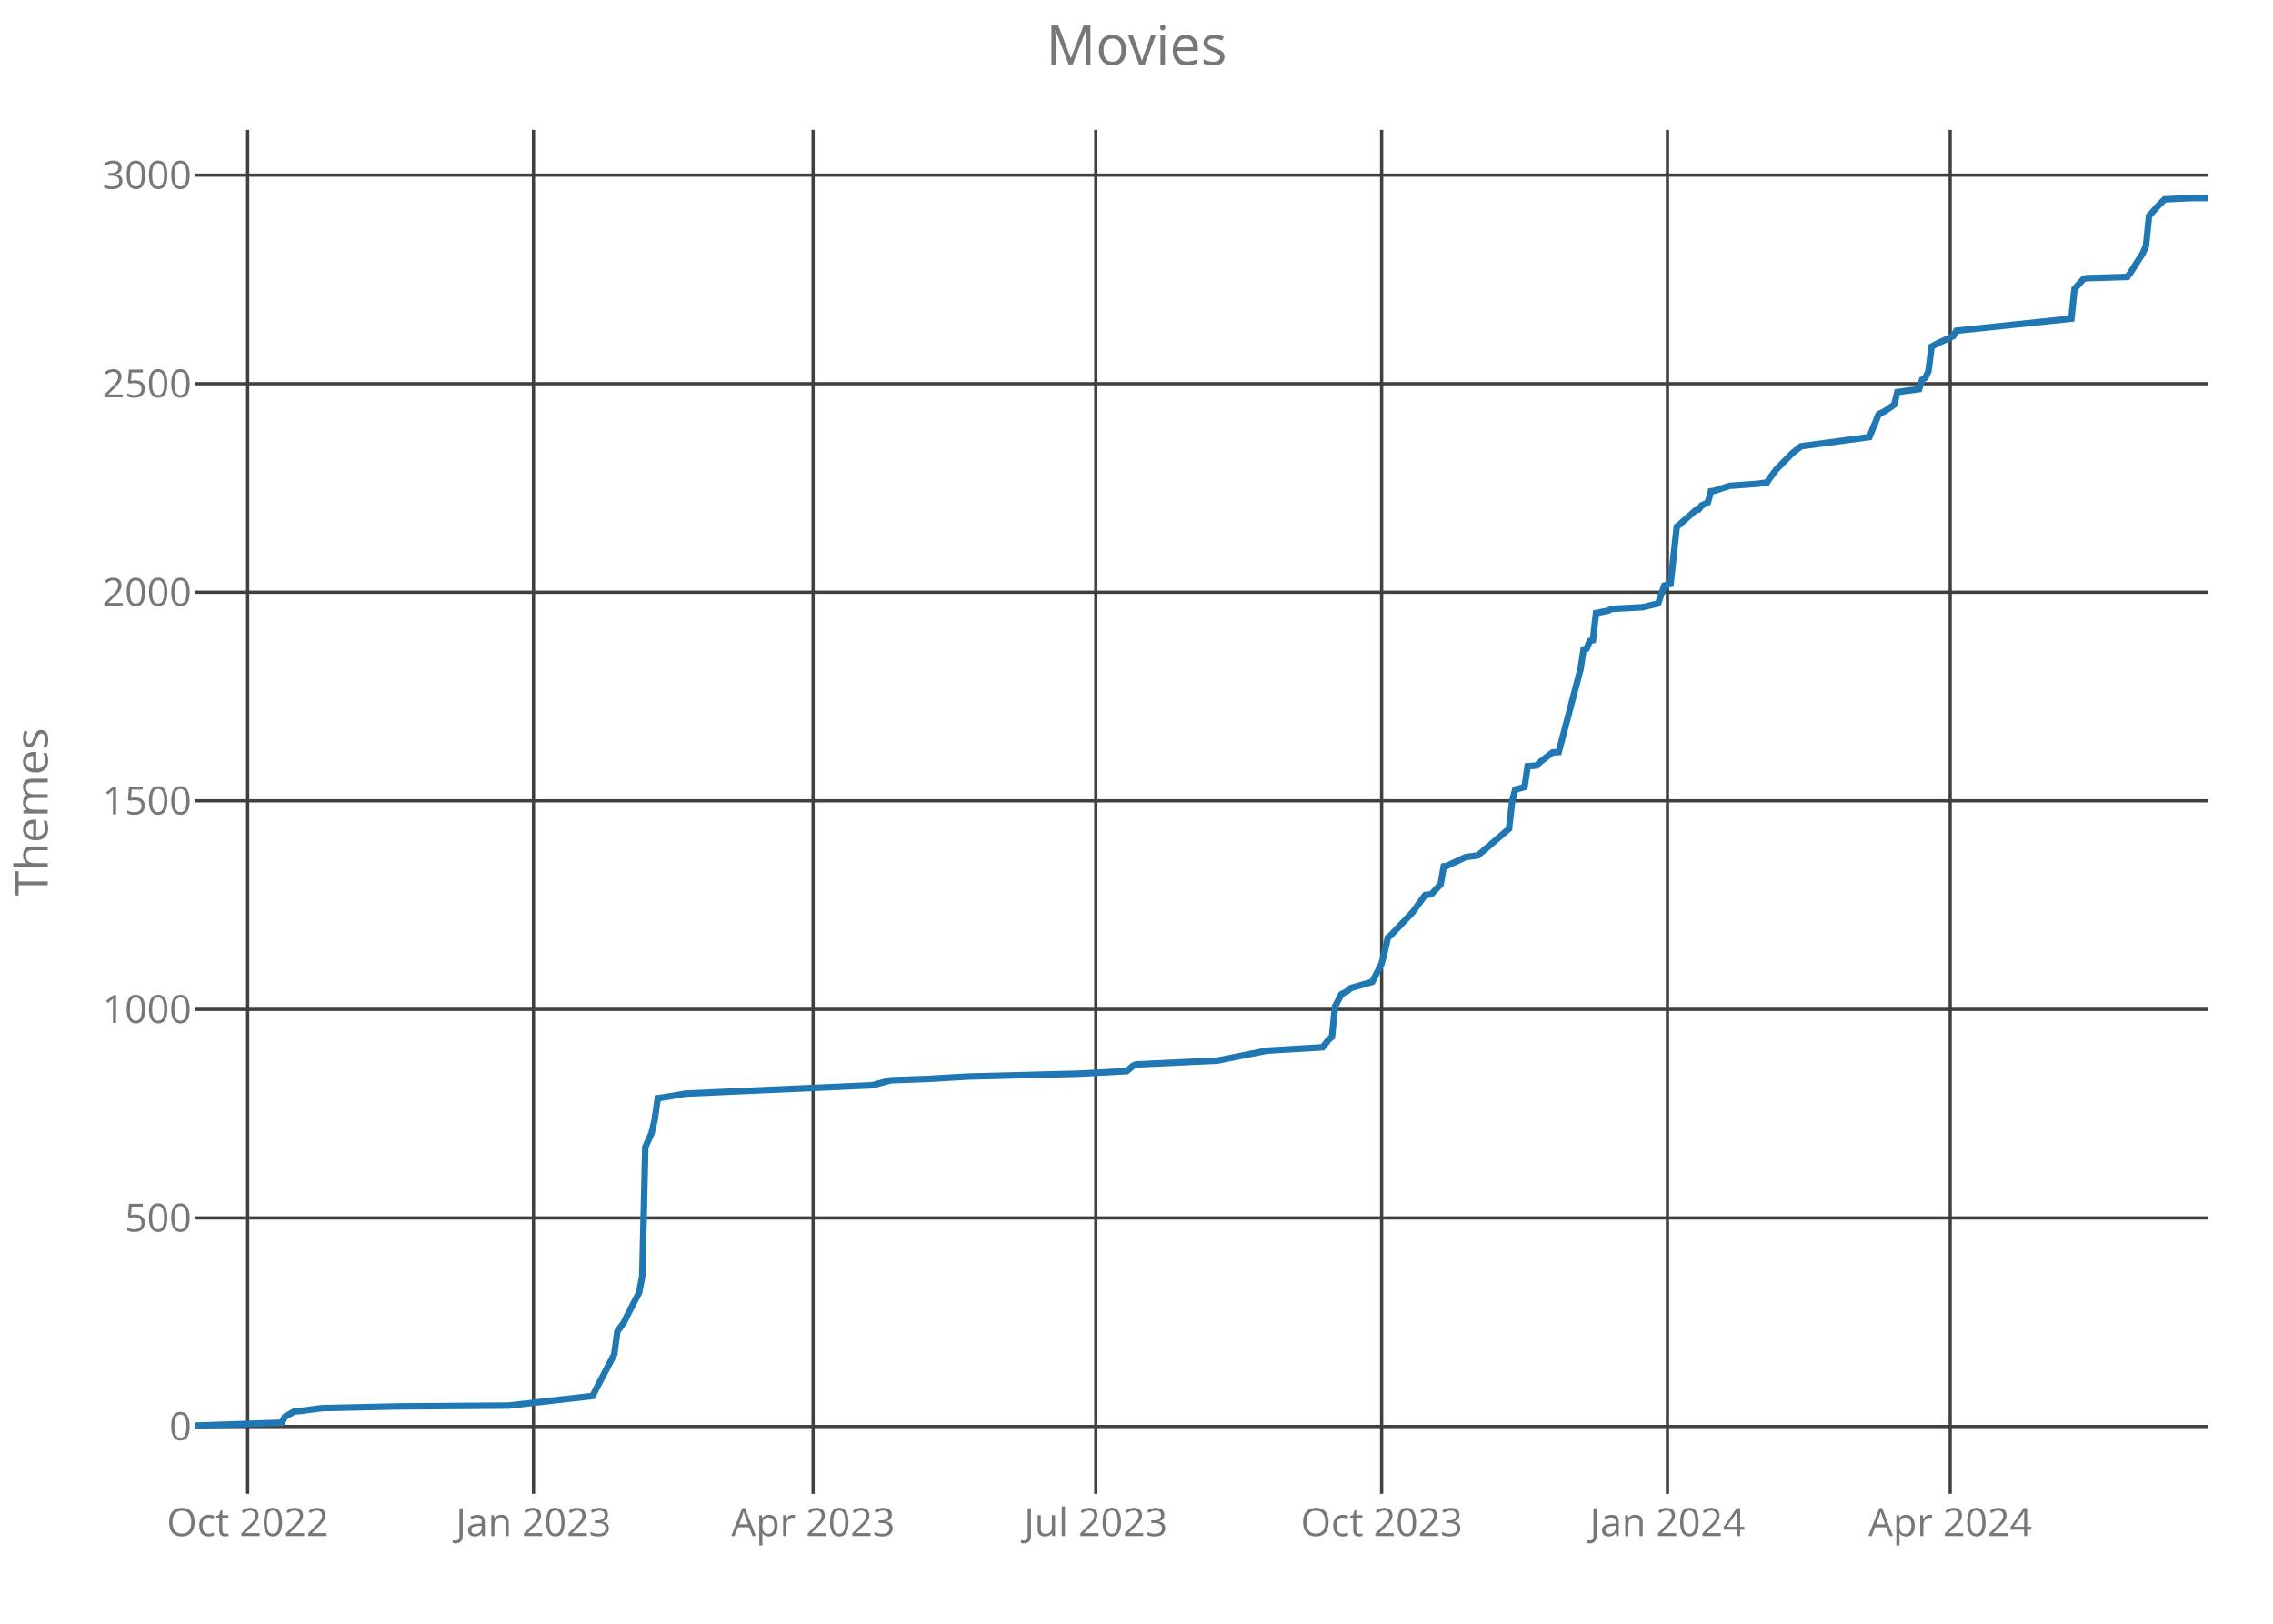
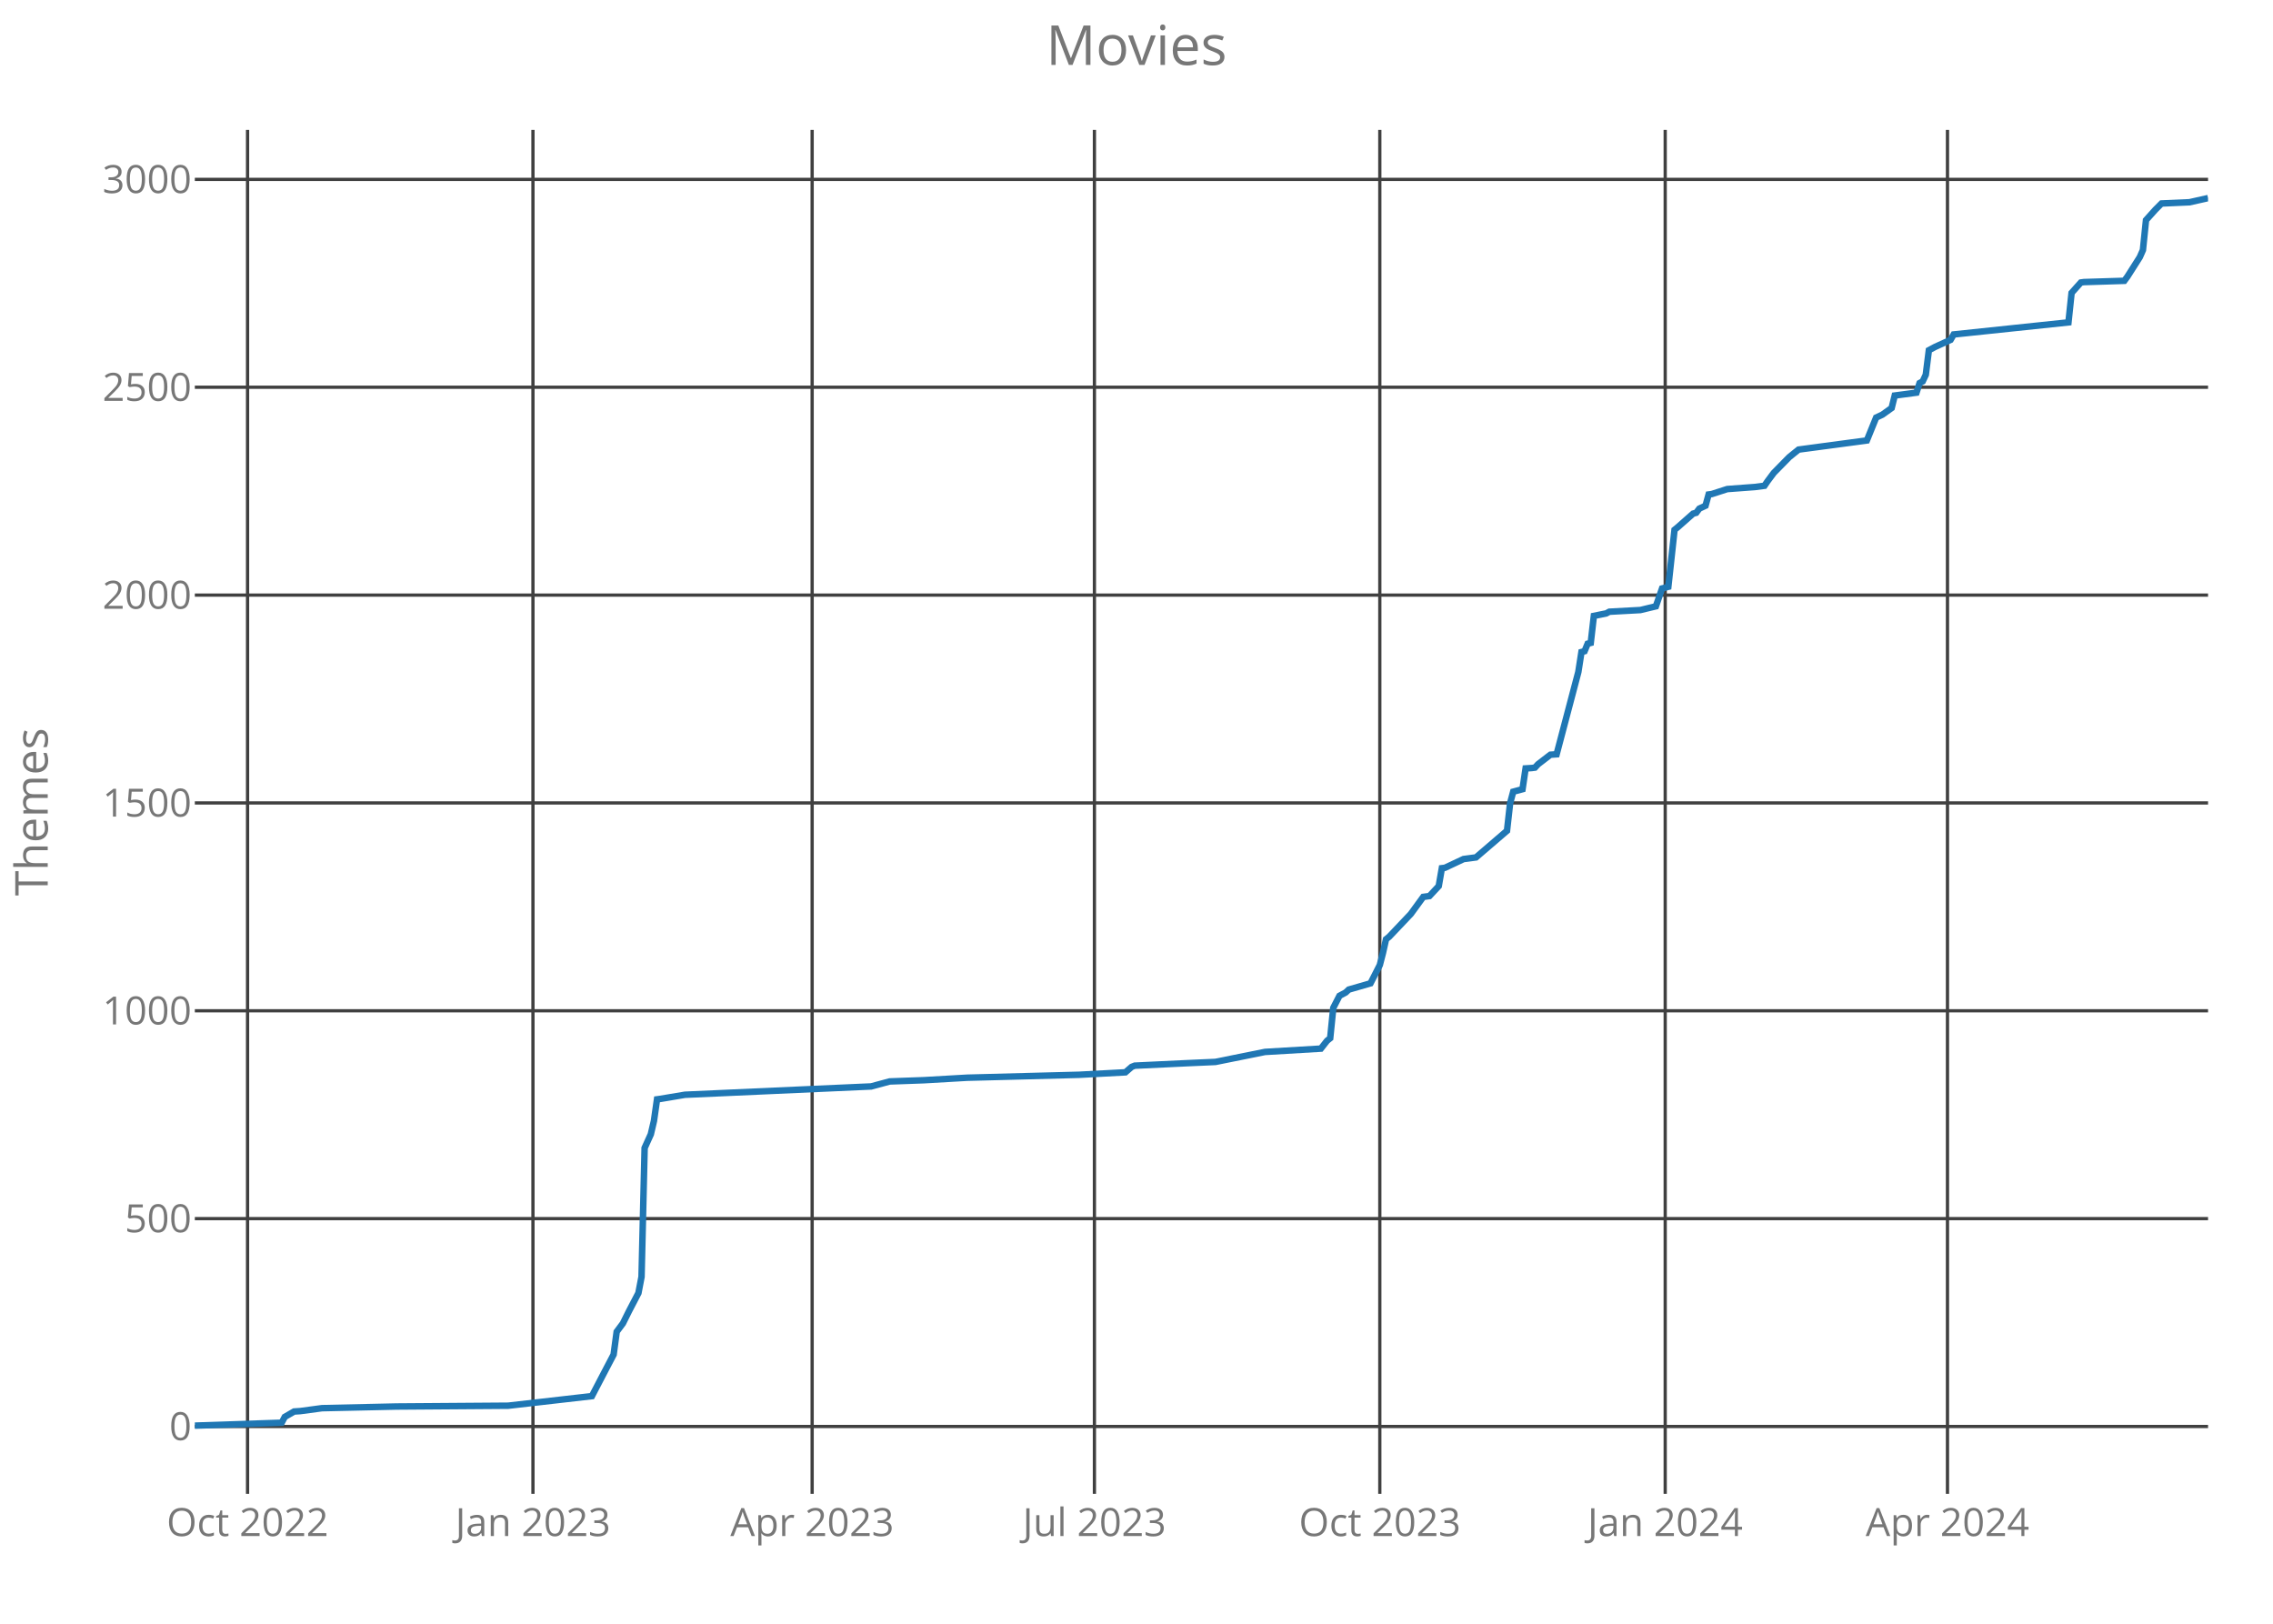
<svg xmlns="http://www.w3.org/2000/svg" class="main-svg" width="700" height="500" style="" viewBox="0 0 700 500">
  <rect x="0" y="0" width="700" height="500" style="fill: rgb(0, 0, 0); fill-opacity: 0;" />
-   <defs id="defs-9e8cd9">
+   <defs id="defs-a363a7">
    <g class="clips">
-       <clipPath id="clip9e8cd9xyplot" class="plotclip">
+       <clipPath id="clipa363a7xyplot" class="plotclip">
        <rect width="620" height="420" />
      </clipPath>
-       <clipPath class="axesclip" id="clip9e8cd9x">
+       <clipPath class="axesclip" id="clipa363a7x">
        <rect x="60" y="0" width="620" height="500" />
      </clipPath>
-       <clipPath class="axesclip" id="clip9e8cd9y">
+       <clipPath class="axesclip" id="clipa363a7y">
        <rect x="0" y="40" width="700" height="420" />
      </clipPath>
-       <clipPath class="axesclip" id="clip9e8cd9xy">
+       <clipPath class="axesclip" id="clipa363a7xy">
        <rect x="60" y="40" width="620" height="420" />
      </clipPath>
    </g>
    <g class="gradients" />
  </defs>
  <g class="bglayer">
    <rect class="bg" x="60" y="40" width="620" height="420" style="fill: rgb(0, 0, 0); fill-opacity: 0; stroke-width: 0;" />
  </g>
  <g class="layer-below">
    <g class="imagelayer" />
    <g class="shapelayer" />
  </g>
  <g class="cartesianlayer">
    <g class="subplot xy">
      <g class="layer-subplot">
        <g class="shapelayer" />
        <g class="imagelayer" />
      </g>
      <g class="gridlayer">
        <g class="x">
-           <path class="xgrid crisp" transform="translate(76.27,0)" d="M0,40v420" style="stroke: rgb(64, 64, 64); stroke-opacity: 1; stroke-width: 1px;" />
-           <path class="xgrid crisp" transform="translate(164.29,0)" d="M0,40v420" style="stroke: rgb(64, 64, 64); stroke-opacity: 1; stroke-width: 1px;" />
-           <path class="xgrid crisp" transform="translate(250.4,0)" d="M0,40v420" style="stroke: rgb(64, 64, 64); stroke-opacity: 1; stroke-width: 1px;" />
-           <path class="xgrid crisp" transform="translate(337.47,0)" d="M0,40v420" style="stroke: rgb(64, 64, 64); stroke-opacity: 1; stroke-width: 1px;" />
-           <path class="xgrid crisp" transform="translate(425.49,0)" d="M0,40v420" style="stroke: rgb(64, 64, 64); stroke-opacity: 1; stroke-width: 1px;" />
-           <path class="xgrid crisp" transform="translate(513.52,0)" d="M0,40v420" style="stroke: rgb(64, 64, 64); stroke-opacity: 1; stroke-width: 1px;" />
-           <path class="xgrid crisp" transform="translate(600.59,0)" d="M0,40v420" style="stroke: rgb(64, 64, 64); stroke-opacity: 1; stroke-width: 1px;" />
+           <path class="xgrid crisp" transform="translate(76.24,0)" d="M0,40v420" style="stroke: rgb(64, 64, 64); stroke-opacity: 1; stroke-width: 1px;" />
+           <path class="xgrid crisp" transform="translate(164.13,0)" d="M0,40v420" style="stroke: rgb(64, 64, 64); stroke-opacity: 1; stroke-width: 1px;" />
+           <path class="xgrid crisp" transform="translate(250.11,0)" d="M0,40v420" style="stroke: rgb(64, 64, 64); stroke-opacity: 1; stroke-width: 1px;" />
+           <path class="xgrid crisp" transform="translate(337.04,0)" d="M0,40v420" style="stroke: rgb(64, 64, 64); stroke-opacity: 1; stroke-width: 1px;" />
+           <path class="xgrid crisp" transform="translate(424.93,0)" d="M0,40v420" style="stroke: rgb(64, 64, 64); stroke-opacity: 1; stroke-width: 1px;" />
+           <path class="xgrid crisp" transform="translate(512.82,0)" d="M0,40v420" style="stroke: rgb(64, 64, 64); stroke-opacity: 1; stroke-width: 1px;" />
+           <path class="xgrid crisp" transform="translate(599.75,0)" d="M0,40v420" style="stroke: rgb(64, 64, 64); stroke-opacity: 1; stroke-width: 1px;" />
        </g>
        <g class="y">
          <path class="ygrid crisp" transform="translate(0,439.26)" d="M60,0h620" style="stroke: rgb(64, 64, 64); stroke-opacity: 1; stroke-width: 1px;" />
-           <path class="ygrid crisp" transform="translate(0,375.04)" d="M60,0h620" style="stroke: rgb(64, 64, 64); stroke-opacity: 1; stroke-width: 1px;" />
-           <path class="ygrid crisp" transform="translate(0,310.82)" d="M60,0h620" style="stroke: rgb(64, 64, 64); stroke-opacity: 1; stroke-width: 1px;" />
-           <path class="ygrid crisp" transform="translate(0,246.6)" d="M60,0h620" style="stroke: rgb(64, 64, 64); stroke-opacity: 1; stroke-width: 1px;" />
-           <path class="ygrid crisp" transform="translate(0,182.38)" d="M60,0h620" style="stroke: rgb(64, 64, 64); stroke-opacity: 1; stroke-width: 1px;" />
-           <path class="ygrid crisp" transform="translate(0,118.16)" d="M60,0h620" style="stroke: rgb(64, 64, 64); stroke-opacity: 1; stroke-width: 1px;" />
-           <path class="ygrid crisp" transform="translate(0,53.94)" d="M60,0h620" style="stroke: rgb(64, 64, 64); stroke-opacity: 1; stroke-width: 1px;" />
+           <path class="ygrid crisp" transform="translate(0,375.25)" d="M60,0h620" style="stroke: rgb(64, 64, 64); stroke-opacity: 1; stroke-width: 1px;" />
+           <path class="ygrid crisp" transform="translate(0,311.25)" d="M60,0h620" style="stroke: rgb(64, 64, 64); stroke-opacity: 1; stroke-width: 1px;" />
+           <path class="ygrid crisp" transform="translate(0,247.25)" d="M60,0h620" style="stroke: rgb(64, 64, 64); stroke-opacity: 1; stroke-width: 1px;" />
+           <path class="ygrid crisp" transform="translate(0,183.25)" d="M60,0h620" style="stroke: rgb(64, 64, 64); stroke-opacity: 1; stroke-width: 1px;" />
+           <path class="ygrid crisp" transform="translate(0,119.24)" d="M60,0h620" style="stroke: rgb(64, 64, 64); stroke-opacity: 1; stroke-width: 1px;" />
+           <path class="ygrid crisp" transform="translate(0,55.24)" d="M60,0h620" style="stroke: rgb(64, 64, 64); stroke-opacity: 1; stroke-width: 1px;" />
        </g>
      </g>
      <g class="zerolinelayer" />
      <path class="xlines-below crisp" d="M0,0" style="fill: none;" />
      <path class="ylines-below crisp" d="M0,0" style="fill: none;" />
      <g class="overlines-below" />
      <g class="xaxislayer-below">
        <g class="xtick">
-           <text text-anchor="middle" x="0" y="473" transform="translate(76.27,0)" style="font-family: 'Open Sans'; font-size: 12px; fill: rgb(119, 119, 119); fill-opacity: 1; white-space: pre;">Oct 2022</text>
+           <text text-anchor="middle" x="0" y="473" transform="translate(76.24,0)" style="font-family: 'Open Sans'; font-size: 12px; fill: rgb(119, 119, 119); fill-opacity: 1; white-space: pre;">Oct 2022</text>
        </g>
        <g class="xtick">
-           <text text-anchor="middle" x="0" y="473" transform="translate(164.29,0)" style="font-family: 'Open Sans'; font-size: 12px; fill: rgb(119, 119, 119); fill-opacity: 1; white-space: pre;">Jan 2023</text>
+           <text text-anchor="middle" x="0" y="473" transform="translate(164.13,0)" style="font-family: 'Open Sans'; font-size: 12px; fill: rgb(119, 119, 119); fill-opacity: 1; white-space: pre;">Jan 2023</text>
        </g>
        <g class="xtick">
-           <text text-anchor="middle" x="0" y="473" transform="translate(250.4,0)" style="font-family: 'Open Sans'; font-size: 12px; fill: rgb(119, 119, 119); fill-opacity: 1; white-space: pre;">Apr 2023</text>
+           <text text-anchor="middle" x="0" y="473" transform="translate(250.11,0)" style="font-family: 'Open Sans'; font-size: 12px; fill: rgb(119, 119, 119); fill-opacity: 1; white-space: pre;">Apr 2023</text>
        </g>
        <g class="xtick">
-           <text text-anchor="middle" x="0" y="473" transform="translate(337.47,0)" style="font-family: 'Open Sans'; font-size: 12px; fill: rgb(119, 119, 119); fill-opacity: 1; white-space: pre;">Jul 2023</text>
+           <text text-anchor="middle" x="0" y="473" transform="translate(337.04,0)" style="font-family: 'Open Sans'; font-size: 12px; fill: rgb(119, 119, 119); fill-opacity: 1; white-space: pre;">Jul 2023</text>
        </g>
        <g class="xtick">
-           <text text-anchor="middle" x="0" y="473" transform="translate(425.49,0)" style="font-family: 'Open Sans'; font-size: 12px; fill: rgb(119, 119, 119); fill-opacity: 1; white-space: pre;">Oct 2023</text>
+           <text text-anchor="middle" x="0" y="473" transform="translate(424.93,0)" style="font-family: 'Open Sans'; font-size: 12px; fill: rgb(119, 119, 119); fill-opacity: 1; white-space: pre;">Oct 2023</text>
        </g>
        <g class="xtick">
-           <text text-anchor="middle" x="0" y="473" transform="translate(513.52,0)" style="font-family: 'Open Sans'; font-size: 12px; fill: rgb(119, 119, 119); fill-opacity: 1; white-space: pre;">Jan 2024</text>
+           <text text-anchor="middle" x="0" y="473" transform="translate(512.82,0)" style="font-family: 'Open Sans'; font-size: 12px; fill: rgb(119, 119, 119); fill-opacity: 1; white-space: pre;">Jan 2024</text>
        </g>
        <g class="xtick">
-           <text text-anchor="middle" x="0" y="473" transform="translate(600.59,0)" style="font-family: 'Open Sans'; font-size: 12px; fill: rgb(119, 119, 119); fill-opacity: 1; white-space: pre;">Apr 2024</text>
+           <text text-anchor="middle" x="0" y="473" transform="translate(599.75,0)" style="font-family: 'Open Sans'; font-size: 12px; fill: rgb(119, 119, 119); fill-opacity: 1; white-space: pre;">Apr 2024</text>
        </g>
      </g>
      <g class="yaxislayer-below">
        <g class="ytick">
          <text text-anchor="end" x="59" y="4.2" transform="translate(0,439.26)" style="font-family: 'Open Sans'; font-size: 12px; fill: rgb(119, 119, 119); fill-opacity: 1; white-space: pre;">0</text>
        </g>
        <g class="ytick">
-           <text text-anchor="end" x="59" y="4.2" transform="translate(0,375.04)" style="font-family: 'Open Sans'; font-size: 12px; fill: rgb(119, 119, 119); fill-opacity: 1; white-space: pre;">500</text>
+           <text text-anchor="end" x="59" y="4.2" transform="translate(0,375.25)" style="font-family: 'Open Sans'; font-size: 12px; fill: rgb(119, 119, 119); fill-opacity: 1; white-space: pre;">500</text>
        </g>
        <g class="ytick">
-           <text text-anchor="end" x="59" y="4.2" transform="translate(0,310.82)" style="font-family: 'Open Sans'; font-size: 12px; fill: rgb(119, 119, 119); fill-opacity: 1; white-space: pre;">1000</text>
+           <text text-anchor="end" x="59" y="4.2" transform="translate(0,311.25)" style="font-family: 'Open Sans'; font-size: 12px; fill: rgb(119, 119, 119); fill-opacity: 1; white-space: pre;">1000</text>
        </g>
        <g class="ytick">
-           <text text-anchor="end" x="59" y="4.2" transform="translate(0,246.6)" style="font-family: 'Open Sans'; font-size: 12px; fill: rgb(119, 119, 119); fill-opacity: 1; white-space: pre;">1500</text>
+           <text text-anchor="end" x="59" y="4.2" transform="translate(0,247.25)" style="font-family: 'Open Sans'; font-size: 12px; fill: rgb(119, 119, 119); fill-opacity: 1; white-space: pre;">1500</text>
        </g>
        <g class="ytick">
-           <text text-anchor="end" x="59" y="4.2" transform="translate(0,182.38)" style="font-family: 'Open Sans'; font-size: 12px; fill: rgb(119, 119, 119); fill-opacity: 1; white-space: pre;">2000</text>
+           <text text-anchor="end" x="59" y="4.2" transform="translate(0,183.25)" style="font-family: 'Open Sans'; font-size: 12px; fill: rgb(119, 119, 119); fill-opacity: 1; white-space: pre;">2000</text>
        </g>
        <g class="ytick">
-           <text text-anchor="end" x="59" y="4.2" transform="translate(0,118.16)" style="font-family: 'Open Sans'; font-size: 12px; fill: rgb(119, 119, 119); fill-opacity: 1; white-space: pre;">2500</text>
+           <text text-anchor="end" x="59" y="4.2" transform="translate(0,119.24)" style="font-family: 'Open Sans'; font-size: 12px; fill: rgb(119, 119, 119); fill-opacity: 1; white-space: pre;">2500</text>
        </g>
        <g class="ytick">
-           <text text-anchor="end" x="59" y="4.2" transform="translate(0,53.94)" style="font-family: 'Open Sans'; font-size: 12px; fill: rgb(119, 119, 119); fill-opacity: 1; white-space: pre;">3000</text>
+           <text text-anchor="end" x="59" y="4.2" transform="translate(0,55.24)" style="font-family: 'Open Sans'; font-size: 12px; fill: rgb(119, 119, 119); fill-opacity: 1; white-space: pre;">3000</text>
        </g>
      </g>
      <g class="overaxes-below" />
-       <g class="plot" transform="translate(60,40)" clip-path="url('#clip9e8cd9xyplot')">
+       <g class="plot" transform="translate(60,40)" clip-path="url('#clipa363a7xyplot')">
        <g class="scatterlayer mlayer">
-           <g class="trace scatter trace0cbbac" style="stroke-miterlimit: 2; opacity: 1;">
+           <g class="trace scatter trace03c0ab" style="stroke-miterlimit: 2; opacity: 1;">
            <g class="fills" />
            <g class="errorbars" />
            <g class="lines">
-               <path class="js-line" d="M0,399L26.79,398.1L27.75,396.3L30.62,394.63L32.53,394.5L39.23,393.61L62.19,393.09L96.64,392.83L122.47,389.88L125.34,384.36L129.17,377.04L130.12,369.97L132.04,367.4L133.95,363.55L136.82,358.03L137.78,353.02L138.73,313.2L140.65,308.96L141.6,304.85L142.56,298.17L143.52,298.05L151.17,296.76L208.58,294.19L214.32,292.65L224.85,292.27L238.24,291.5L272.69,290.6L287.04,289.83L288.95,288.16L289.91,287.77L306.17,287L314.78,286.61L330.09,283.53L347.31,282.5L349.23,280.06L350.19,279.29L351.14,269.92L353.06,266.19L354.97,265.17L355.93,264.27L362.62,262.34L365.49,256.69L366.45,252.96L367.41,248.72L368.36,247.95L375.06,240.89L378.89,235.62L380.8,235.37L383.67,232.28L384.63,226.76L385.59,226.63L391.33,223.94L395.15,223.42L404.72,215.2L405.68,206.72L406.64,203.13L409.51,202.36L410.46,195.94L412.38,195.81L413.33,195.68L414.29,194.65L418.12,191.7L420.03,191.57L426.73,166.14L427.69,159.97L428.64,159.72L429.6,157.4L430.56,157.15L431.51,148.8L435.34,148.03L436.3,147.51L445.86,147L450.65,145.84L452.56,140.32L454.48,139.81L456.39,122.21L457.35,121.44L462.13,117.2L463.09,116.94L464.04,115.66L465.96,114.76L466.91,111.29L467.87,111.17L472.65,109.62L481.27,108.98L484.14,108.6L485.09,107.18L487.01,104.61L491.79,99.73L494.66,97.42L515.71,94.6L518.58,87.53L520.49,86.63L523.36,84.58L524.32,80.72L531.02,79.83L531.98,76.87L532.93,76.36L533.89,74.3L534.85,66.72L536.76,65.7L541.54,63.51L542.5,61.84L577.9,58.12L578.86,49L581.73,45.79L582.69,45.66L595.12,45.28L596.08,43.99L599.91,37.95L600.86,35.77L601.82,26.52L604.69,23.31L606.6,21.39L615.22,21L620,21" style="vector-effect: non-scaling-stroke; fill: none; stroke: rgb(31, 119, 180); stroke-opacity: 1; stroke-width: 2px; opacity: 1;" />
+               <path class="js-line" d="M0,399L26.75,398.1L27.7,396.31L30.57,394.65L32.48,394.52L39.17,393.62L62.1,393.11L96.49,392.86L122.28,389.91L125.15,384.41L128.97,377.11L129.92,370.07L131.83,367.51L133.74,363.67L136.61,358.17L137.57,353.17L138.52,313.49L140.43,309.27L141.39,305.17L142.34,298.52L143.3,298.39L150.94,297.11L208.26,294.55L213.99,293.01L224.5,292.63L237.87,291.86L272.27,290.96L286.59,290.2L288.51,288.53L289.46,288.15L305.7,287.38L314.3,287L329.58,283.92L346.78,282.9L348.69,280.47L349.65,279.7L350.6,270.35L352.51,266.64L354.42,265.62L355.38,264.72L362.06,262.8L364.93,257.17L365.89,253.46L366.84,249.23L367.8,248.47L374.48,241.43L378.31,236.18L380.22,235.92L383.08,232.85L384.04,227.34L384.99,227.22L390.72,224.53L394.55,224.02L404.1,215.82L405.05,207.38L406.01,203.79L408.88,203.02L409.83,196.62L411.74,196.5L412.7,196.37L413.65,195.34L417.47,192.4L419.38,192.27L426.07,166.93L427.03,160.78L427.98,160.53L428.94,158.22L429.89,157.97L430.85,149.65L434.67,148.88L435.62,148.37L445.18,147.85L449.95,146.7L451.86,141.2L453.78,140.69L455.69,123.15L456.64,122.38L461.42,118.16L462.37,117.9L463.33,116.62L465.24,115.72L466.19,112.27L467.15,112.14L471.93,110.6L480.52,109.96L483.39,109.58L484.35,108.17L486.26,105.61L491.03,100.75L493.9,98.44L514.92,95.63L517.78,88.59L519.69,87.69L522.56,85.64L523.51,81.8L530.2,80.91L531.16,77.96L532.11,77.45L533.07,75.4L534.02,67.85L535.93,66.83L540.71,64.65L541.66,62.99L577.01,59.27L577.97,50.19L580.83,46.99L581.79,46.86L594.21,46.47L595.16,45.19L598.98,39.18L599.94,37L600.89,27.78L603.76,24.58L605.67,22.66L614.27,22.28L620,21" style="vector-effect: non-scaling-stroke; fill: none; stroke: rgb(31, 119, 180); stroke-opacity: 1; stroke-width: 2px; opacity: 1;" />
            </g>
            <g class="points" />
            <g class="text" />
          </g>
        </g>
      </g>
      <g class="overplot" />
      <path class="xlines-above" />
      <path class="ylines-above" />
      <g class="overlines-above" />
      <g class="xaxislayer-above" />
      <g class="yaxislayer-above" />
      <g class="overaxes-above" />
    </g>
  </g>
  <g class="polarlayer" />
  <g class="ternarylayer" />
  <g class="geolayer" />
  <g class="funnelarealayer" />
  <g class="pielayer" />
  <g class="treemaplayer" />
  <g class="sunburstlayer" />
  <g class="glimages" />
-   <defs id="topdefs-9e8cd9">
+   <defs id="topdefs-a363a7">
    <g class="clips" />
  </defs>
  <g class="layer-above">
    <g class="imagelayer" />
    <g class="shapelayer" />
  </g>
  <g class="infolayer">
    <g class="g-gtitle">
      <text class="gtitle" x="350" y="20" text-anchor="middle" dy="0em" style="font-family: 'Open Sans'; font-size: 17px; fill: rgb(119, 119, 119); opacity: 1; font-weight: normal; white-space: pre;">Movies</text>
    </g>
    <g class="g-xtitle" />
    <g class="g-ytitle">
      <text class="ytitle" transform="rotate(-90,14.7,250)" x="14.7" y="250" text-anchor="middle" style="font-family: 'Open Sans'; font-size: 14px; fill: rgb(119, 119, 119); opacity: 1; font-weight: normal; white-space: pre;">Themes</text>
    </g>
  </g>
</svg>
